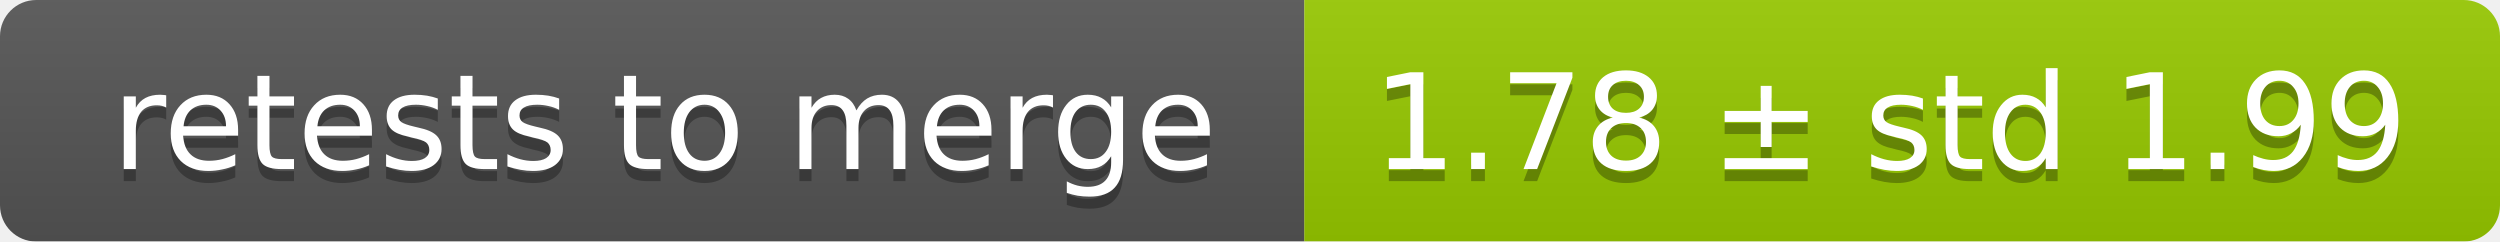
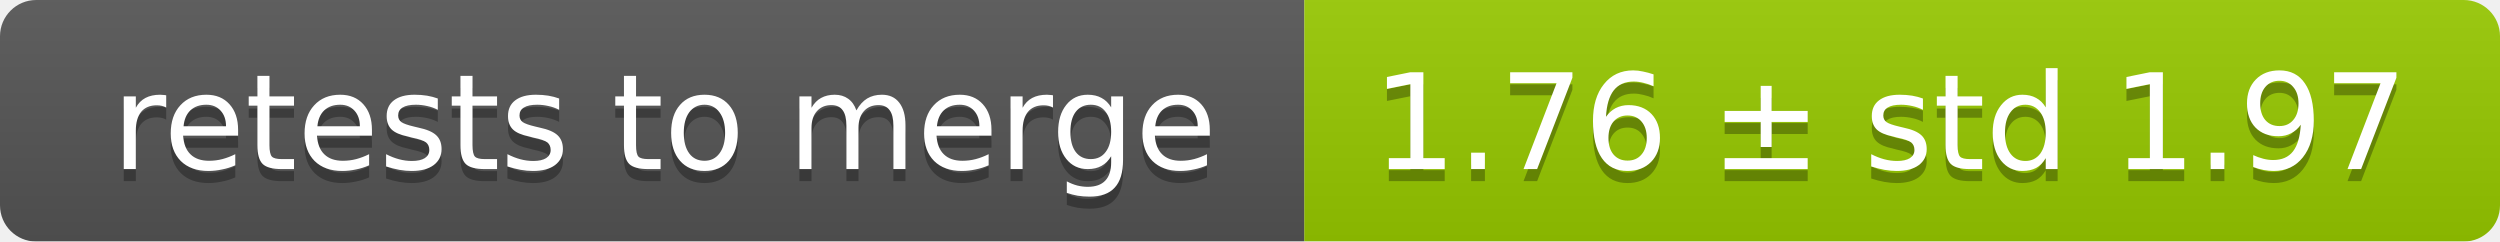
<svg xmlns="http://www.w3.org/2000/svg" width="207" height="20">
  <linearGradient id="smooth" x2="0" y2="100%">
    <stop offset="0" stop-color="#bbb" stop-opacity=".1" />
    <stop offset="1" stop-opacity=".1" />
  </linearGradient>
  <mask id="round">
    <rect width="207" height="20" rx="3" fill="#fff" />
  </mask>
  <g mask="url(#round)">
    <rect width="108" height="20" fill="#555" />
    <rect x="108" width="99" height="20" fill="#97ca00" />
    <rect width="207" height="20" fill="url(#smooth)" />
  </g>
  <g fill="#fff" text-anchor="middle" font-family="DejaVu Sans,Verdana,Geneva,sans-serif" font-size="11">
    <text x="55" y="15" fill="#010101" fill-opacity=".3">retests to merge</text>
    <text x="55" y="14">retests to merge</text>
-     <text x="156.5" y="15" fill="#010101" fill-opacity=".3">1.78 ± std 1.99</text>
-     <text x="156.5" y="14">1.78 ± std 1.99</text>
+     <text x="156.5" y="15" fill="#010101" fill-opacity=".3">1.76 ± std 1.97</text>
+     <text x="156.5" y="14">1.76 ± std 1.97</text>
  </g>
</svg>
